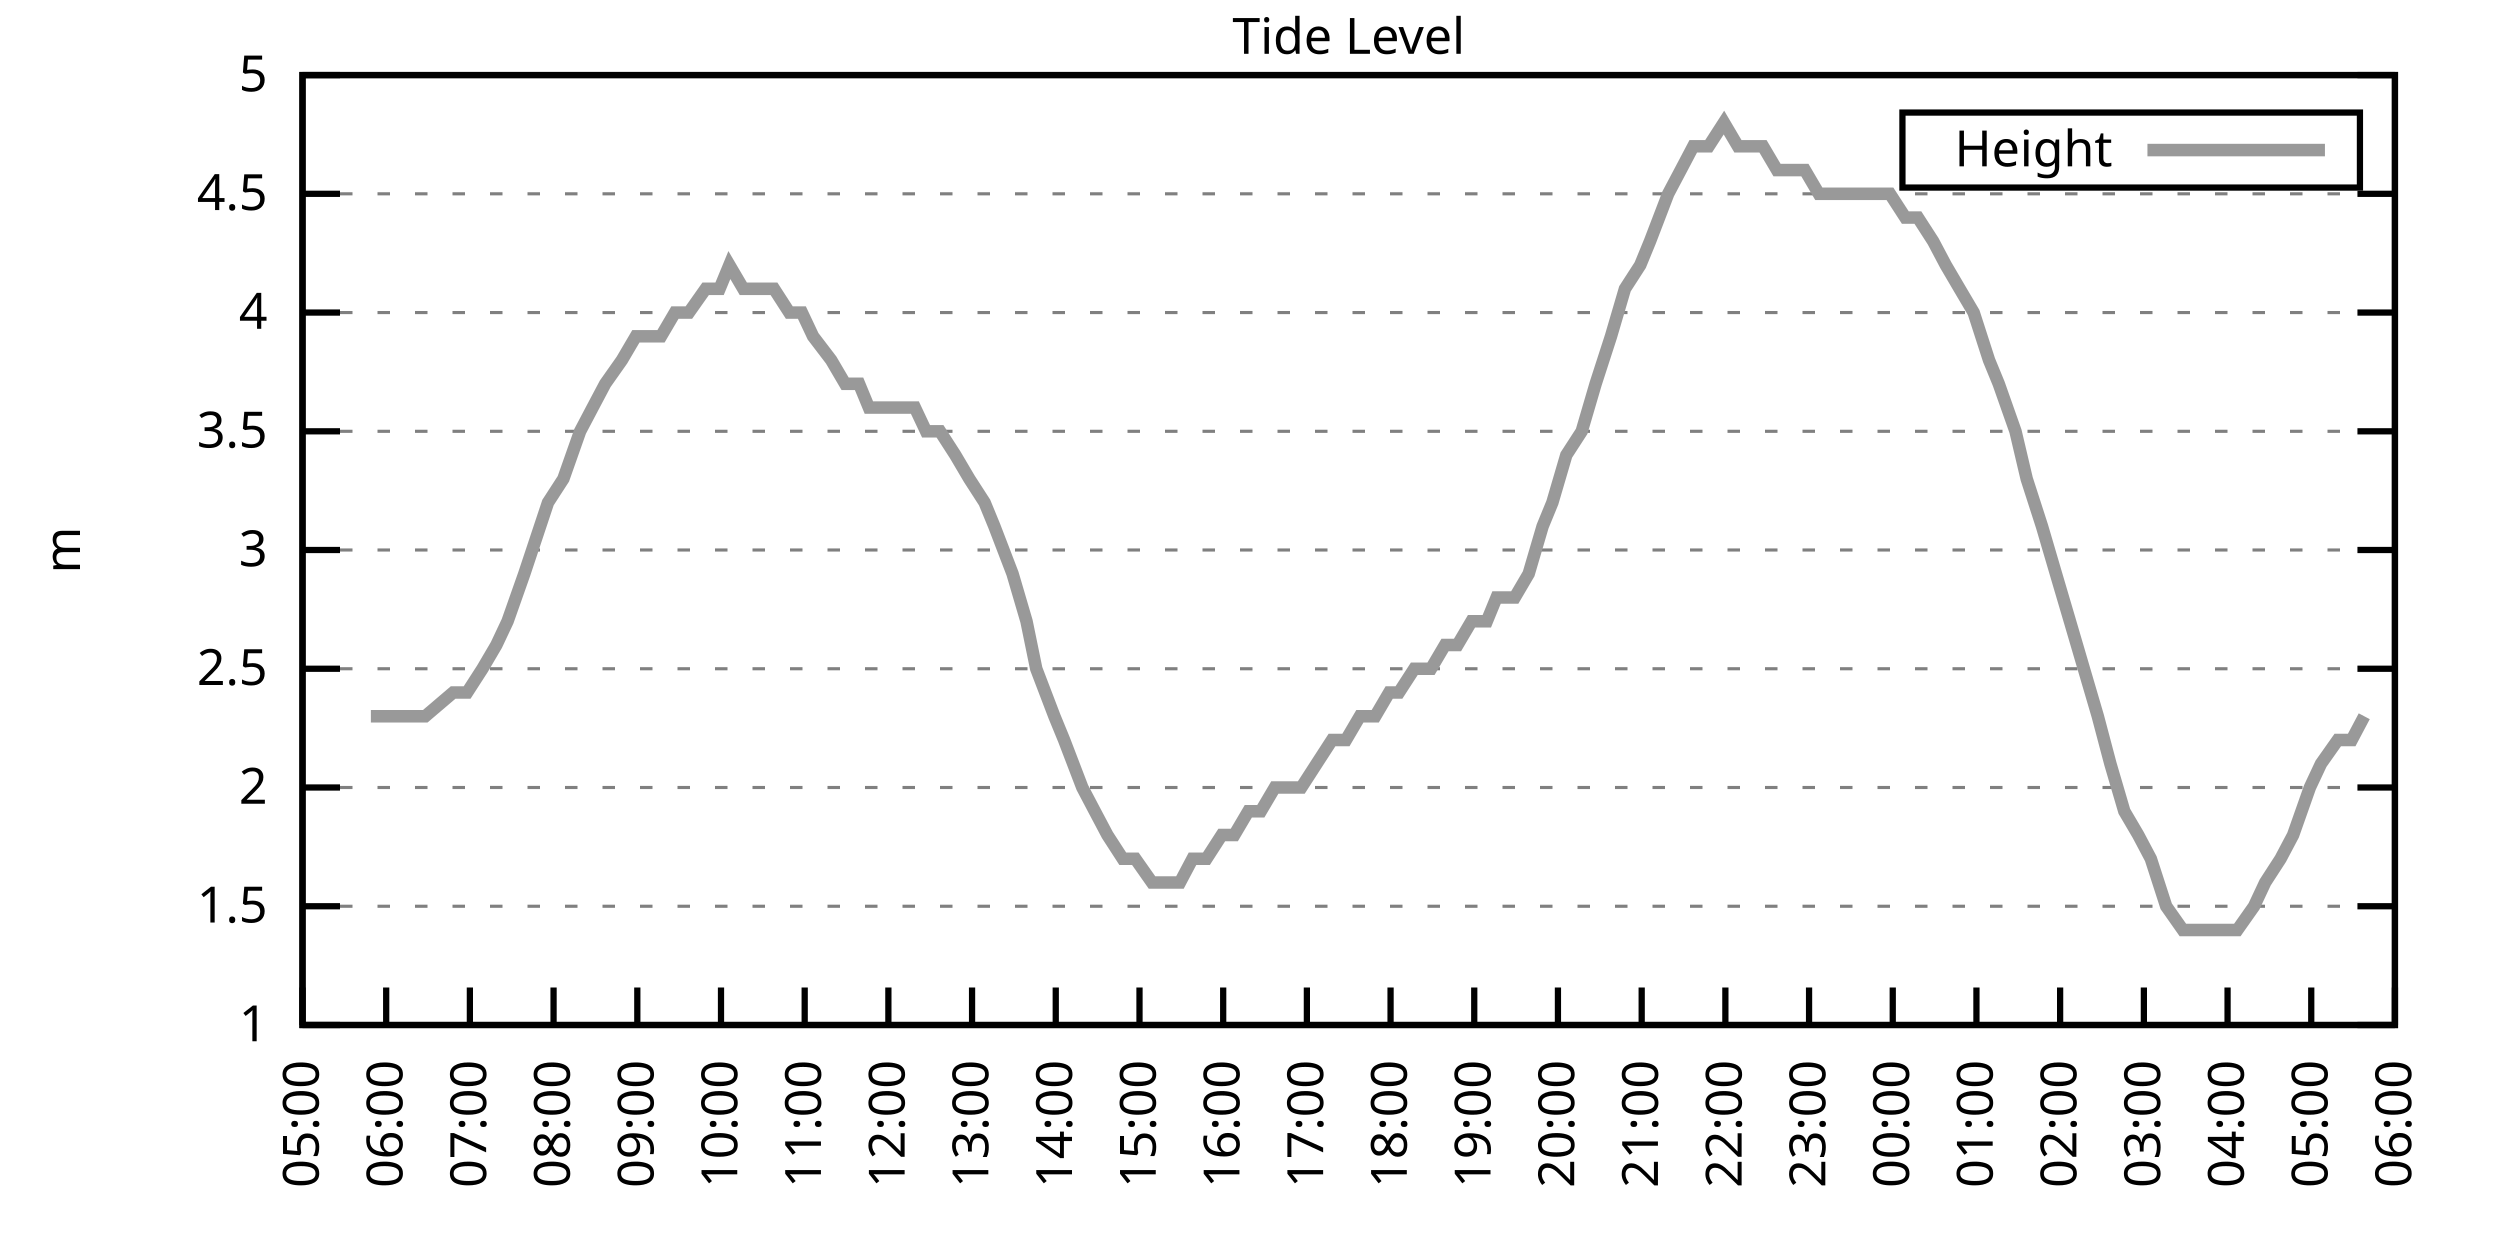
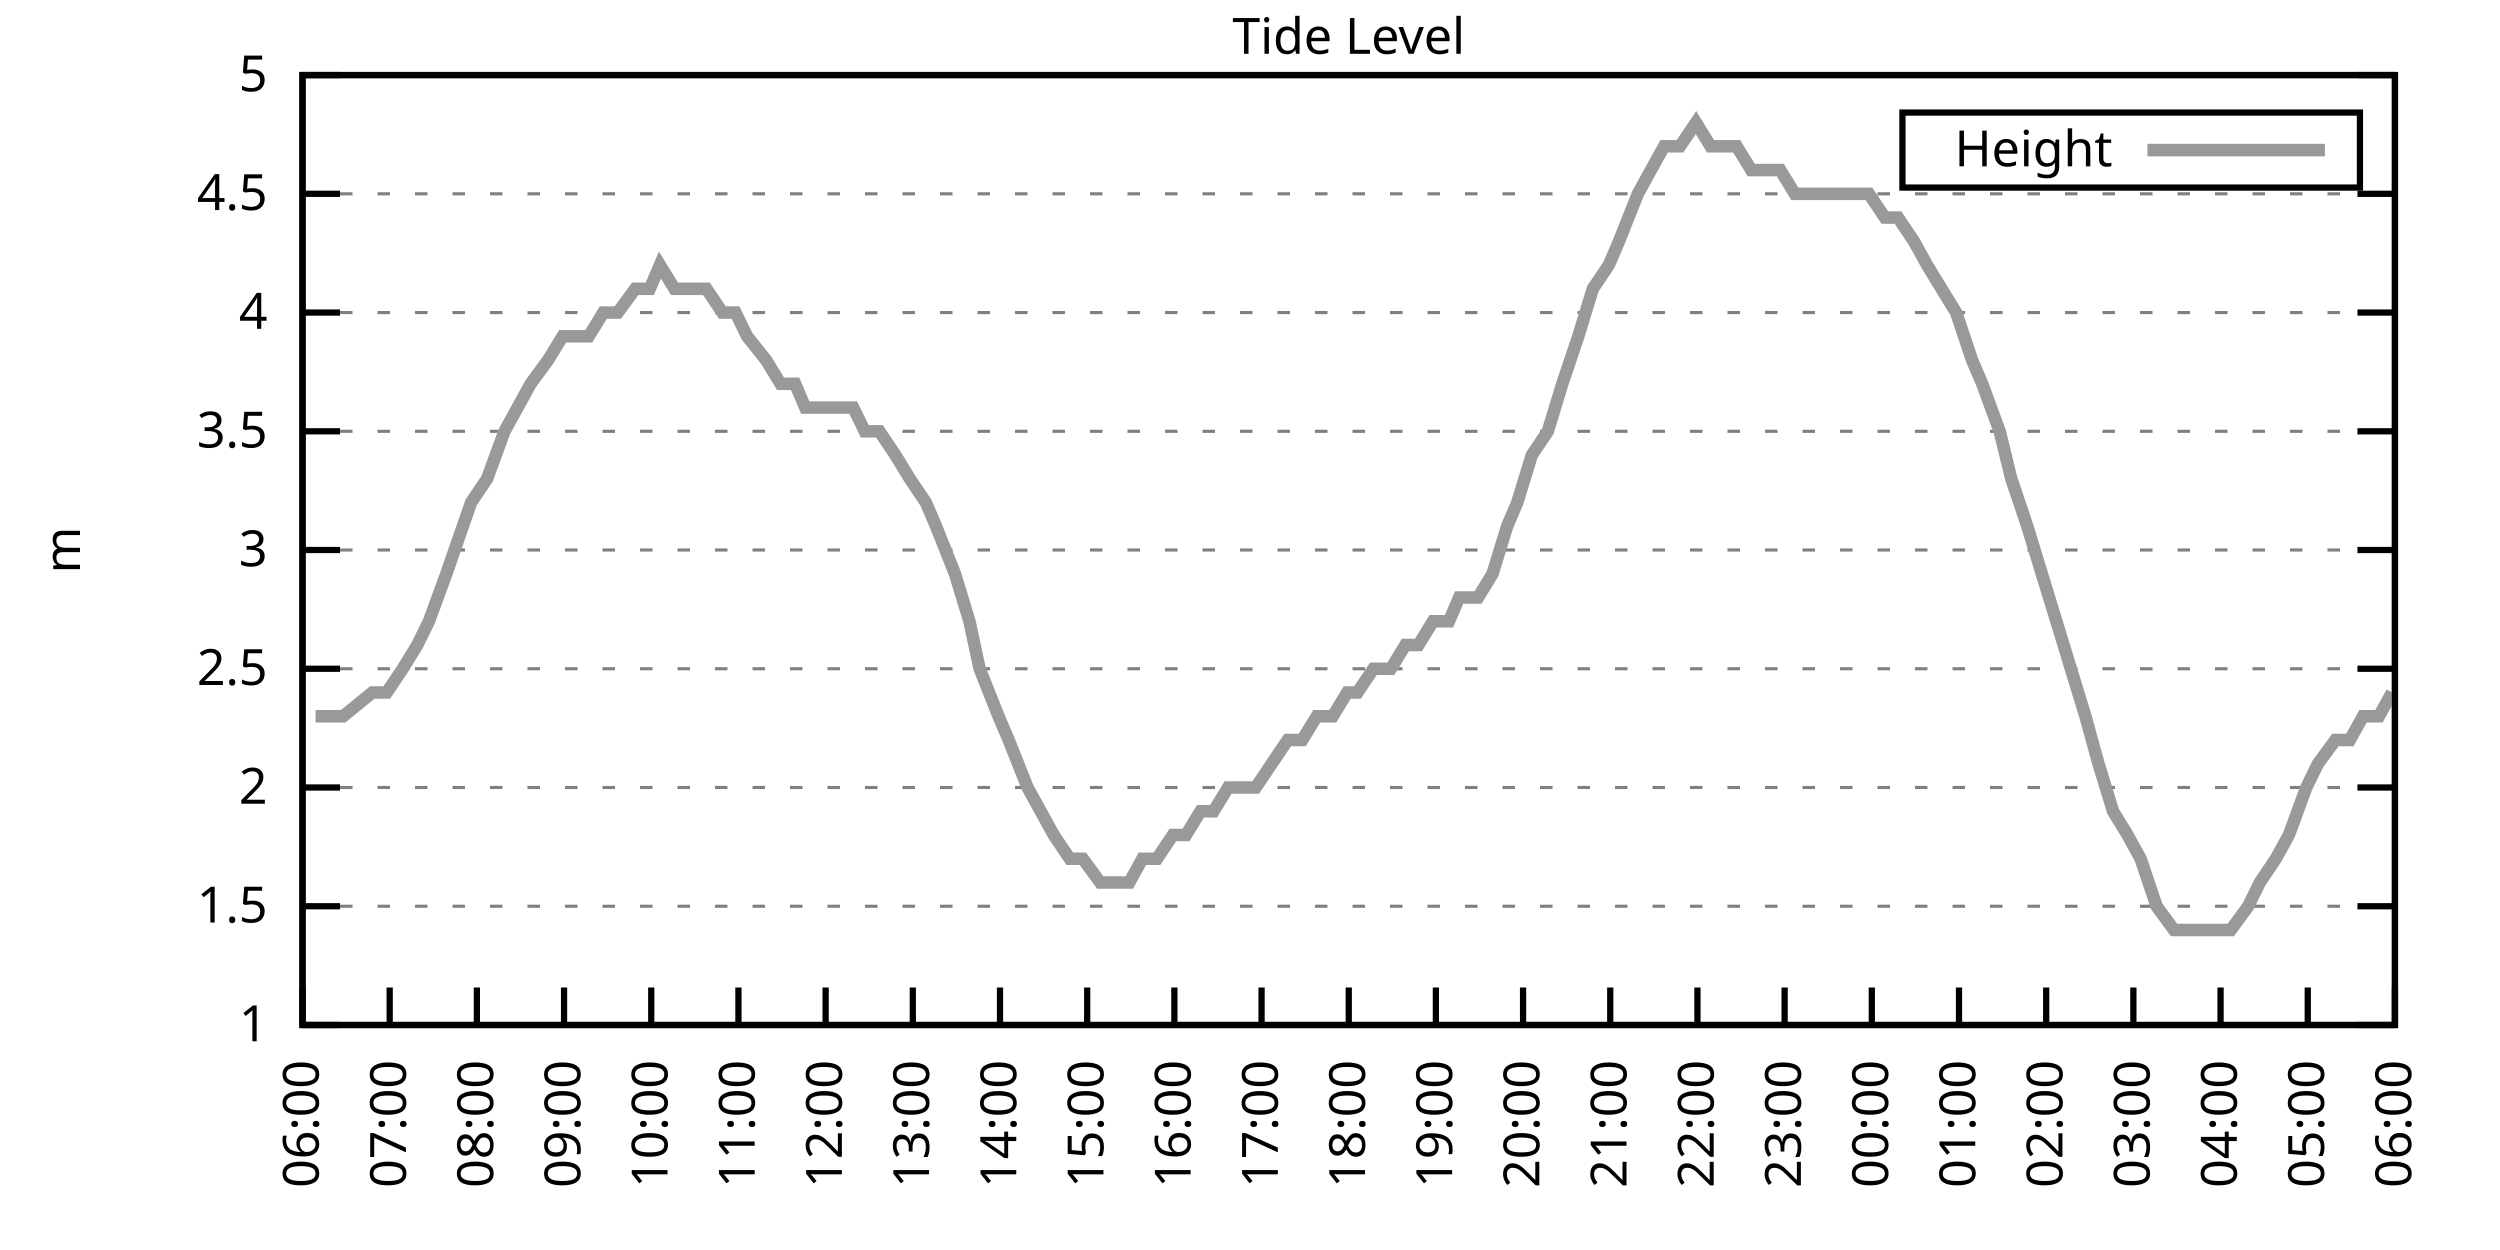
<svg xmlns="http://www.w3.org/2000/svg" xmlns:xlink="http://www.w3.org/1999/xlink" width="400" height="200" viewBox="0 0 400 200">
  <g id="gnuplot_canvas">
    <rect x="0" y="0" width="400" height="200" fill="none" />
    <defs>
      <circle id="gpDot" r="0.5" stroke-width="0.5" stroke="currentColor" />
      <path id="gpPt0" stroke-width="0.333" stroke="currentColor" d="M-1,0 h2 M0,-1 v2" />
      <path id="gpPt1" stroke-width="0.333" stroke="currentColor" d="M-1,-1 L1,1 M1,-1 L-1,1" />
      <path id="gpPt2" stroke-width="0.333" stroke="currentColor" d="M-1,0 L1,0 M0,-1 L0,1 M-1,-1 L1,1 M-1,1 L1,-1" />
      <rect id="gpPt3" stroke-width="0.333" stroke="currentColor" x="-1" y="-1" width="2" height="2" />
      <rect id="gpPt4" stroke-width="0.333" stroke="currentColor" fill="currentColor" x="-1" y="-1" width="2" height="2" />
      <circle id="gpPt5" stroke-width="0.333" stroke="currentColor" cx="0" cy="0" r="1" />
      <use xlink:href="#gpPt5" id="gpPt6" fill="currentColor" stroke="none" />
      <path id="gpPt7" stroke-width="0.333" stroke="currentColor" d="M0,-1.33 L-1.33,0.67 L1.33,0.67 z" />
      <use xlink:href="#gpPt7" id="gpPt8" fill="currentColor" stroke="none" />
      <use xlink:href="#gpPt7" id="gpPt9" stroke="currentColor" transform="rotate(180)" />
      <use xlink:href="#gpPt9" id="gpPt10" fill="currentColor" stroke="none" />
      <use xlink:href="#gpPt3" id="gpPt11" stroke="currentColor" transform="rotate(45)" />
      <use xlink:href="#gpPt11" id="gpPt12" fill="currentColor" stroke="none" />
      <path id="gpPt13" stroke-width="0.333" stroke="currentColor" d="M0,1.330 L1.265,0.411 L0.782,-1.067 L-0.782,-1.076 L-1.265,0.411 z" />
      <use xlink:href="#gpPt13" id="gpPt14" fill="currentColor" stroke="none" />
      <filter id="textbox" filterUnits="objectBoundingBox" x="0" y="0" height="1" width="1">
        <feFlood flood-color="white" flood-opacity="1" result="bgnd" />
        <feComposite in="SourceGraphic" in2="bgnd" operator="atop" />
      </filter>
      <filter id="greybox" filterUnits="objectBoundingBox" x="0" y="0" height="1" width="1">
        <feFlood flood-color="lightgrey" flood-opacity="1" result="grey" />
        <feComposite in="SourceGraphic" in2="grey" operator="atop" />
      </filter>
    </defs>
    <g fill="none" color="white" stroke="currentColor" stroke-width="1.00" stroke-linecap="butt" stroke-linejoin="miter">
</g>
    <g fill="none" color="black" stroke="currentColor" stroke-width="1.00" stroke-linecap="butt" stroke-linejoin="miter">
      <g stroke="none" shape-rendering="crispEdges">
        <polygon fill="rgb(255, 255, 255)" points="48.40,164.00 383.18,164.00 383.18,12.02 48.40,12.02 " />
      </g>
    </g>
    <g fill="none" color="black" stroke="currentColor" stroke-width="1.00" stroke-linecap="butt" stroke-linejoin="miter">
</g>
    <g fill="none" color="black" stroke="black" stroke-width="0.50" stroke-linecap="butt" stroke-linejoin="miter">
</g>
    <g fill="none" color="gray" stroke="currentColor" stroke-width="0.50" stroke-linecap="butt" stroke-linejoin="miter">
      <path stroke="gray" stroke-dasharray="2,4" class="gridline" d="M48.40,164.00 L383.19,164.00  " />
    </g>
    <g fill="none" color="gray" stroke="gray" stroke-width="1.00" stroke-linecap="butt" stroke-linejoin="miter">
</g>
    <g fill="none" color="black" stroke="currentColor" stroke-width="1.00" stroke-linecap="butt" stroke-linejoin="miter">
      <path stroke="black" d="M48.40,164.00 L54.40,164.00 M383.19,164.00 L377.19,164.00  " />
      <g transform="translate(42.80,166.60)" stroke="none" fill="black" font-family="Sans" font-size="8.00" text-anchor="end">
        <text>
          <tspan font-family="Sans"> 1</tspan>
        </text>
      </g>
    </g>
    <g fill="none" color="black" stroke="currentColor" stroke-width="1.00" stroke-linecap="butt" stroke-linejoin="miter">
</g>
    <g fill="none" color="black" stroke="black" stroke-width="0.50" stroke-linecap="butt" stroke-linejoin="miter">
</g>
    <g fill="none" color="gray" stroke="currentColor" stroke-width="0.50" stroke-linecap="butt" stroke-linejoin="miter">
      <path stroke="gray" stroke-dasharray="2,4" class="gridline" d="M48.40,145.00 L383.19,145.00  " />
    </g>
    <g fill="none" color="gray" stroke="gray" stroke-width="1.00" stroke-linecap="butt" stroke-linejoin="miter">
</g>
    <g fill="none" color="black" stroke="currentColor" stroke-width="1.00" stroke-linecap="butt" stroke-linejoin="miter">
      <path stroke="black" d="M48.40,145.00 L54.40,145.00 M383.19,145.00 L377.19,145.00  " />
      <g transform="translate(42.80,147.60)" stroke="none" fill="black" font-family="Sans" font-size="8.00" text-anchor="end">
        <text>
          <tspan font-family="Sans"> 1.5</tspan>
        </text>
      </g>
    </g>
    <g fill="none" color="black" stroke="currentColor" stroke-width="1.00" stroke-linecap="butt" stroke-linejoin="miter">
</g>
    <g fill="none" color="black" stroke="black" stroke-width="0.50" stroke-linecap="butt" stroke-linejoin="miter">
</g>
    <g fill="none" color="gray" stroke="currentColor" stroke-width="0.50" stroke-linecap="butt" stroke-linejoin="miter">
      <path stroke="gray" stroke-dasharray="2,4" class="gridline" d="M48.40,126.00 L383.19,126.00  " />
    </g>
    <g fill="none" color="gray" stroke="gray" stroke-width="1.00" stroke-linecap="butt" stroke-linejoin="miter">
</g>
    <g fill="none" color="black" stroke="currentColor" stroke-width="1.00" stroke-linecap="butt" stroke-linejoin="miter">
      <path stroke="black" d="M48.40,126.00 L54.40,126.00 M383.19,126.00 L377.19,126.00  " />
      <g transform="translate(42.80,128.60)" stroke="none" fill="black" font-family="Sans" font-size="8.00" text-anchor="end">
        <text>
          <tspan font-family="Sans"> 2</tspan>
        </text>
      </g>
    </g>
    <g fill="none" color="black" stroke="currentColor" stroke-width="1.00" stroke-linecap="butt" stroke-linejoin="miter">
</g>
    <g fill="none" color="black" stroke="black" stroke-width="0.50" stroke-linecap="butt" stroke-linejoin="miter">
</g>
    <g fill="none" color="gray" stroke="currentColor" stroke-width="0.50" stroke-linecap="butt" stroke-linejoin="miter">
      <path stroke="gray" stroke-dasharray="2,4" class="gridline" d="M48.40,107.00 L383.19,107.00  " />
    </g>
    <g fill="none" color="gray" stroke="gray" stroke-width="1.00" stroke-linecap="butt" stroke-linejoin="miter">
</g>
    <g fill="none" color="black" stroke="currentColor" stroke-width="1.00" stroke-linecap="butt" stroke-linejoin="miter">
      <path stroke="black" d="M48.40,107.00 L54.40,107.00 M383.19,107.00 L377.19,107.00  " />
      <g transform="translate(42.80,109.60)" stroke="none" fill="black" font-family="Sans" font-size="8.00" text-anchor="end">
        <text>
          <tspan font-family="Sans"> 2.5</tspan>
        </text>
      </g>
    </g>
    <g fill="none" color="black" stroke="currentColor" stroke-width="1.00" stroke-linecap="butt" stroke-linejoin="miter">
</g>
    <g fill="none" color="black" stroke="black" stroke-width="0.50" stroke-linecap="butt" stroke-linejoin="miter">
</g>
    <g fill="none" color="gray" stroke="currentColor" stroke-width="0.50" stroke-linecap="butt" stroke-linejoin="miter">
      <path stroke="gray" stroke-dasharray="2,4" class="gridline" d="M48.40,88.00 L383.19,88.00  " />
    </g>
    <g fill="none" color="gray" stroke="gray" stroke-width="1.00" stroke-linecap="butt" stroke-linejoin="miter">
</g>
    <g fill="none" color="black" stroke="currentColor" stroke-width="1.00" stroke-linecap="butt" stroke-linejoin="miter">
      <path stroke="black" d="M48.40,88.00 L54.40,88.00 M383.19,88.00 L377.19,88.00  " />
      <g transform="translate(42.80,90.60)" stroke="none" fill="black" font-family="Sans" font-size="8.00" text-anchor="end">
        <text>
          <tspan font-family="Sans"> 3</tspan>
        </text>
      </g>
    </g>
    <g fill="none" color="black" stroke="currentColor" stroke-width="1.00" stroke-linecap="butt" stroke-linejoin="miter">
</g>
    <g fill="none" color="black" stroke="black" stroke-width="0.50" stroke-linecap="butt" stroke-linejoin="miter">
</g>
    <g fill="none" color="gray" stroke="currentColor" stroke-width="0.50" stroke-linecap="butt" stroke-linejoin="miter">
      <path stroke="gray" stroke-dasharray="2,4" class="gridline" d="M48.40,69.01 L383.19,69.01  " />
    </g>
    <g fill="none" color="gray" stroke="gray" stroke-width="1.00" stroke-linecap="butt" stroke-linejoin="miter">
</g>
    <g fill="none" color="black" stroke="currentColor" stroke-width="1.00" stroke-linecap="butt" stroke-linejoin="miter">
      <path stroke="black" d="M48.40,69.01 L54.40,69.01 M383.19,69.01 L377.19,69.01  " />
      <g transform="translate(42.80,71.61)" stroke="none" fill="black" font-family="Sans" font-size="8.00" text-anchor="end">
        <text>
          <tspan font-family="Sans"> 3.5</tspan>
        </text>
      </g>
    </g>
    <g fill="none" color="black" stroke="currentColor" stroke-width="1.00" stroke-linecap="butt" stroke-linejoin="miter">
</g>
    <g fill="none" color="black" stroke="black" stroke-width="0.50" stroke-linecap="butt" stroke-linejoin="miter">
</g>
    <g fill="none" color="gray" stroke="currentColor" stroke-width="0.50" stroke-linecap="butt" stroke-linejoin="miter">
      <path stroke="gray" stroke-dasharray="2,4" class="gridline" d="M48.40,50.01 L383.19,50.01  " />
    </g>
    <g fill="none" color="gray" stroke="gray" stroke-width="1.00" stroke-linecap="butt" stroke-linejoin="miter">
</g>
    <g fill="none" color="black" stroke="currentColor" stroke-width="1.00" stroke-linecap="butt" stroke-linejoin="miter">
      <path stroke="black" d="M48.40,50.01 L54.40,50.01 M383.19,50.01 L377.19,50.01  " />
      <g transform="translate(42.80,52.61)" stroke="none" fill="black" font-family="Sans" font-size="8.00" text-anchor="end">
        <text>
          <tspan font-family="Sans"> 4</tspan>
        </text>
      </g>
    </g>
    <g fill="none" color="black" stroke="currentColor" stroke-width="1.00" stroke-linecap="butt" stroke-linejoin="miter">
</g>
    <g fill="none" color="black" stroke="black" stroke-width="0.50" stroke-linecap="butt" stroke-linejoin="miter">
</g>
    <g fill="none" color="gray" stroke="currentColor" stroke-width="0.50" stroke-linecap="butt" stroke-linejoin="miter">
      <path stroke="gray" stroke-dasharray="2,4" class="gridline" d="M48.40,31.01 L383.19,31.01  " />
    </g>
    <g fill="none" color="gray" stroke="gray" stroke-width="1.00" stroke-linecap="butt" stroke-linejoin="miter">
</g>
    <g fill="none" color="black" stroke="currentColor" stroke-width="1.00" stroke-linecap="butt" stroke-linejoin="miter">
      <path stroke="black" d="M48.40,31.01 L54.40,31.01 M383.19,31.01 L377.19,31.01  " />
      <g transform="translate(42.80,33.61)" stroke="none" fill="black" font-family="Sans" font-size="8.00" text-anchor="end">
        <text>
          <tspan font-family="Sans"> 4.5</tspan>
        </text>
      </g>
    </g>
    <g fill="none" color="black" stroke="currentColor" stroke-width="1.00" stroke-linecap="butt" stroke-linejoin="miter">
</g>
    <g fill="none" color="black" stroke="black" stroke-width="0.50" stroke-linecap="butt" stroke-linejoin="miter">
</g>
    <g fill="none" color="gray" stroke="currentColor" stroke-width="0.50" stroke-linecap="butt" stroke-linejoin="miter">
      <path stroke="gray" stroke-dasharray="2,4" class="gridline" d="M48.40,12.01 L383.19,12.01  " />
    </g>
    <g fill="none" color="gray" stroke="gray" stroke-width="1.00" stroke-linecap="butt" stroke-linejoin="miter">
</g>
    <g fill="none" color="black" stroke="currentColor" stroke-width="1.00" stroke-linecap="butt" stroke-linejoin="miter">
      <path stroke="black" d="M48.40,12.01 L54.40,12.01 M383.19,12.01 L377.19,12.01  " />
      <g transform="translate(42.80,14.61)" stroke="none" fill="black" font-family="Sans" font-size="8.00" text-anchor="end">
        <text>
          <tspan font-family="Sans"> 5</tspan>
        </text>
      </g>
    </g>
    <g fill="none" color="black" stroke="currentColor" stroke-width="1.00" stroke-linecap="butt" stroke-linejoin="miter">
      <path stroke="black" d="M48.40,164.00 L48.40,158.00  " />
      <g transform="translate(51.00,169.60) rotate(270.00)" stroke="none" fill="black" font-family="Sans" font-size="8.00" text-anchor="end">
        <text>
-           <tspan font-family="Sans">05:00</tspan>
-         </text>
-       </g>
-     </g>
-     <g fill="none" color="black" stroke="currentColor" stroke-width="1.00" stroke-linecap="butt" stroke-linejoin="miter">
-       <path stroke="black" d="M61.79,164.00 L61.79,158.00  " />
-       <g transform="translate(64.39,169.60) rotate(270.00)" stroke="none" fill="black" font-family="Sans" font-size="8.00" text-anchor="end">
-         <text>
          <tspan font-family="Sans">06:00</tspan>
        </text>
      </g>
    </g>
    <g fill="none" color="black" stroke="currentColor" stroke-width="1.00" stroke-linecap="butt" stroke-linejoin="miter">
-       <path stroke="black" d="M75.18,164.00 L75.18,158.00  " />
-       <g transform="translate(77.78,169.60) rotate(270.00)" stroke="none" fill="black" font-family="Sans" font-size="8.00" text-anchor="end">
+       <path stroke="black" d="M62.35,164.00 L62.35,158.00  " />
+       <g transform="translate(64.95,169.60) rotate(270.00)" stroke="none" fill="black" font-family="Sans" font-size="8.00" text-anchor="end">
        <text>
          <tspan font-family="Sans">07:00</tspan>
        </text>
      </g>
    </g>
    <g fill="none" color="black" stroke="currentColor" stroke-width="1.00" stroke-linecap="butt" stroke-linejoin="miter">
-       <path stroke="black" d="M88.57,164.00 L88.57,158.00  " />
-       <g transform="translate(91.17,169.60) rotate(270.00)" stroke="none" fill="black" font-family="Sans" font-size="8.00" text-anchor="end">
+       <path stroke="black" d="M76.30,164.00 L76.30,158.00  " />
+       <g transform="translate(78.90,169.60) rotate(270.00)" stroke="none" fill="black" font-family="Sans" font-size="8.00" text-anchor="end">
        <text>
          <tspan font-family="Sans">08:00</tspan>
        </text>
      </g>
    </g>
    <g fill="none" color="black" stroke="currentColor" stroke-width="1.00" stroke-linecap="butt" stroke-linejoin="miter">
-       <path stroke="black" d="M101.97,164.00 L101.97,158.00  " />
-       <g transform="translate(104.57,169.60) rotate(270.00)" stroke="none" fill="black" font-family="Sans" font-size="8.00" text-anchor="end">
+       <path stroke="black" d="M90.25,164.00 L90.25,158.00  " />
+       <g transform="translate(92.85,169.60) rotate(270.00)" stroke="none" fill="black" font-family="Sans" font-size="8.00" text-anchor="end">
        <text>
          <tspan font-family="Sans">09:00</tspan>
        </text>
      </g>
    </g>
    <g fill="none" color="black" stroke="currentColor" stroke-width="1.00" stroke-linecap="butt" stroke-linejoin="miter">
-       <path stroke="black" d="M115.36,164.00 L115.36,158.00  " />
-       <g transform="translate(117.96,169.60) rotate(270.00)" stroke="none" fill="black" font-family="Sans" font-size="8.00" text-anchor="end">
+       <path stroke="black" d="M104.20,164.00 L104.20,158.00  " />
+       <g transform="translate(106.80,169.60) rotate(270.00)" stroke="none" fill="black" font-family="Sans" font-size="8.00" text-anchor="end">
        <text>
          <tspan font-family="Sans">10:00</tspan>
        </text>
      </g>
    </g>
    <g fill="none" color="black" stroke="currentColor" stroke-width="1.00" stroke-linecap="butt" stroke-linejoin="miter">
-       <path stroke="black" d="M128.75,164.00 L128.75,158.00  " />
-       <g transform="translate(131.35,169.60) rotate(270.00)" stroke="none" fill="black" font-family="Sans" font-size="8.00" text-anchor="end">
+       <path stroke="black" d="M118.15,164.00 L118.15,158.00  " />
+       <g transform="translate(120.75,169.60) rotate(270.00)" stroke="none" fill="black" font-family="Sans" font-size="8.00" text-anchor="end">
        <text>
          <tspan font-family="Sans">11:00</tspan>
        </text>
      </g>
    </g>
    <g fill="none" color="black" stroke="currentColor" stroke-width="1.00" stroke-linecap="butt" stroke-linejoin="miter">
-       <path stroke="black" d="M142.14,164.00 L142.14,158.00  " />
-       <g transform="translate(144.74,169.60) rotate(270.00)" stroke="none" fill="black" font-family="Sans" font-size="8.00" text-anchor="end">
+       <path stroke="black" d="M132.10,164.00 L132.10,158.00  " />
+       <g transform="translate(134.70,169.60) rotate(270.00)" stroke="none" fill="black" font-family="Sans" font-size="8.00" text-anchor="end">
        <text>
          <tspan font-family="Sans">12:00</tspan>
        </text>
      </g>
    </g>
    <g fill="none" color="black" stroke="currentColor" stroke-width="1.00" stroke-linecap="butt" stroke-linejoin="miter">
-       <path stroke="black" d="M155.53,164.00 L155.53,158.00  " />
-       <g transform="translate(158.13,169.60) rotate(270.00)" stroke="none" fill="black" font-family="Sans" font-size="8.00" text-anchor="end">
+       <path stroke="black" d="M146.05,164.00 L146.05,158.00  " />
+       <g transform="translate(148.65,169.60) rotate(270.00)" stroke="none" fill="black" font-family="Sans" font-size="8.00" text-anchor="end">
        <text>
          <tspan font-family="Sans">13:00</tspan>
        </text>
      </g>
    </g>
    <g fill="none" color="black" stroke="currentColor" stroke-width="1.00" stroke-linecap="butt" stroke-linejoin="miter">
-       <path stroke="black" d="M168.92,164.00 L168.92,158.00  " />
-       <g transform="translate(171.52,169.60) rotate(270.00)" stroke="none" fill="black" font-family="Sans" font-size="8.00" text-anchor="end">
+       <path stroke="black" d="M160.00,164.00 L160.00,158.00  " />
+       <g transform="translate(162.60,169.60) rotate(270.00)" stroke="none" fill="black" font-family="Sans" font-size="8.00" text-anchor="end">
        <text>
          <tspan font-family="Sans">14:00</tspan>
        </text>
      </g>
    </g>
    <g fill="none" color="black" stroke="currentColor" stroke-width="1.00" stroke-linecap="butt" stroke-linejoin="miter">
-       <path stroke="black" d="M182.32,164.00 L182.32,158.00  " />
-       <g transform="translate(184.92,169.60) rotate(270.00)" stroke="none" fill="black" font-family="Sans" font-size="8.00" text-anchor="end">
+       <path stroke="black" d="M173.95,164.00 L173.95,158.00  " />
+       <g transform="translate(176.55,169.60) rotate(270.00)" stroke="none" fill="black" font-family="Sans" font-size="8.00" text-anchor="end">
        <text>
          <tspan font-family="Sans">15:00</tspan>
        </text>
      </g>
    </g>
    <g fill="none" color="black" stroke="currentColor" stroke-width="1.00" stroke-linecap="butt" stroke-linejoin="miter">
-       <path stroke="black" d="M195.71,164.00 L195.71,158.00  " />
-       <g transform="translate(198.31,169.60) rotate(270.00)" stroke="none" fill="black" font-family="Sans" font-size="8.00" text-anchor="end">
+       <path stroke="black" d="M187.90,164.00 L187.90,158.00  " />
+       <g transform="translate(190.50,169.60) rotate(270.00)" stroke="none" fill="black" font-family="Sans" font-size="8.00" text-anchor="end">
        <text>
          <tspan font-family="Sans">16:00</tspan>
        </text>
      </g>
    </g>
    <g fill="none" color="black" stroke="currentColor" stroke-width="1.00" stroke-linecap="butt" stroke-linejoin="miter">
-       <path stroke="black" d="M209.10,164.00 L209.10,158.00  " />
-       <g transform="translate(211.70,169.60) rotate(270.00)" stroke="none" fill="black" font-family="Sans" font-size="8.00" text-anchor="end">
+       <path stroke="black" d="M201.85,164.00 L201.85,158.00  " />
+       <g transform="translate(204.45,169.60) rotate(270.00)" stroke="none" fill="black" font-family="Sans" font-size="8.00" text-anchor="end">
        <text>
          <tspan font-family="Sans">17:00</tspan>
        </text>
      </g>
    </g>
    <g fill="none" color="black" stroke="currentColor" stroke-width="1.00" stroke-linecap="butt" stroke-linejoin="miter">
-       <path stroke="black" d="M222.49,164.00 L222.49,158.00  " />
-       <g transform="translate(225.09,169.60) rotate(270.00)" stroke="none" fill="black" font-family="Sans" font-size="8.00" text-anchor="end">
+       <path stroke="black" d="M215.80,164.00 L215.80,158.00  " />
+       <g transform="translate(218.40,169.60) rotate(270.00)" stroke="none" fill="black" font-family="Sans" font-size="8.00" text-anchor="end">
        <text>
          <tspan font-family="Sans">18:00</tspan>
        </text>
      </g>
    </g>
    <g fill="none" color="black" stroke="currentColor" stroke-width="1.00" stroke-linecap="butt" stroke-linejoin="miter">
-       <path stroke="black" d="M235.88,164.00 L235.88,158.00  " />
-       <g transform="translate(238.48,169.60) rotate(270.00)" stroke="none" fill="black" font-family="Sans" font-size="8.00" text-anchor="end">
+       <path stroke="black" d="M229.74,164.00 L229.74,158.00  " />
+       <g transform="translate(232.34,169.60) rotate(270.00)" stroke="none" fill="black" font-family="Sans" font-size="8.00" text-anchor="end">
        <text>
          <tspan font-family="Sans">19:00</tspan>
        </text>
      </g>
    </g>
    <g fill="none" color="black" stroke="currentColor" stroke-width="1.00" stroke-linecap="butt" stroke-linejoin="miter">
-       <path stroke="black" d="M249.27,164.00 L249.27,158.00  " />
-       <g transform="translate(251.87,169.60) rotate(270.00)" stroke="none" fill="black" font-family="Sans" font-size="8.00" text-anchor="end">
+       <path stroke="black" d="M243.69,164.00 L243.69,158.00  " />
+       <g transform="translate(246.29,169.60) rotate(270.00)" stroke="none" fill="black" font-family="Sans" font-size="8.00" text-anchor="end">
        <text>
          <tspan font-family="Sans">20:00</tspan>
        </text>
      </g>
    </g>
    <g fill="none" color="black" stroke="currentColor" stroke-width="1.00" stroke-linecap="butt" stroke-linejoin="miter">
-       <path stroke="black" d="M262.67,164.00 L262.67,158.00  " />
-       <g transform="translate(265.27,169.60) rotate(270.00)" stroke="none" fill="black" font-family="Sans" font-size="8.00" text-anchor="end">
+       <path stroke="black" d="M257.64,164.00 L257.64,158.00  " />
+       <g transform="translate(260.24,169.60) rotate(270.00)" stroke="none" fill="black" font-family="Sans" font-size="8.00" text-anchor="end">
        <text>
          <tspan font-family="Sans">21:00</tspan>
        </text>
      </g>
    </g>
    <g fill="none" color="black" stroke="currentColor" stroke-width="1.00" stroke-linecap="butt" stroke-linejoin="miter">
-       <path stroke="black" d="M276.06,164.00 L276.06,158.00  " />
-       <g transform="translate(278.66,169.60) rotate(270.00)" stroke="none" fill="black" font-family="Sans" font-size="8.00" text-anchor="end">
+       <path stroke="black" d="M271.59,164.00 L271.59,158.00  " />
+       <g transform="translate(274.19,169.60) rotate(270.00)" stroke="none" fill="black" font-family="Sans" font-size="8.00" text-anchor="end">
        <text>
          <tspan font-family="Sans">22:00</tspan>
        </text>
      </g>
    </g>
    <g fill="none" color="black" stroke="currentColor" stroke-width="1.00" stroke-linecap="butt" stroke-linejoin="miter">
-       <path stroke="black" d="M289.45,164.00 L289.45,158.00  " />
-       <g transform="translate(292.05,169.60) rotate(270.00)" stroke="none" fill="black" font-family="Sans" font-size="8.00" text-anchor="end">
+       <path stroke="black" d="M285.54,164.00 L285.54,158.00  " />
+       <g transform="translate(288.14,169.60) rotate(270.00)" stroke="none" fill="black" font-family="Sans" font-size="8.00" text-anchor="end">
        <text>
          <tspan font-family="Sans">23:00</tspan>
        </text>
      </g>
    </g>
    <g fill="none" color="black" stroke="currentColor" stroke-width="1.00" stroke-linecap="butt" stroke-linejoin="miter">
-       <path stroke="black" d="M302.84,164.00 L302.84,158.00  " />
-       <g transform="translate(305.44,169.60) rotate(270.00)" stroke="none" fill="black" font-family="Sans" font-size="8.00" text-anchor="end">
+       <path stroke="black" d="M299.49,164.00 L299.49,158.00  " />
+       <g transform="translate(302.09,169.60) rotate(270.00)" stroke="none" fill="black" font-family="Sans" font-size="8.00" text-anchor="end">
        <text>
          <tspan font-family="Sans">00:00</tspan>
        </text>
      </g>
    </g>
    <g fill="none" color="black" stroke="currentColor" stroke-width="1.00" stroke-linecap="butt" stroke-linejoin="miter">
-       <path stroke="black" d="M316.23,164.00 L316.23,158.00  " />
-       <g transform="translate(318.83,169.60) rotate(270.00)" stroke="none" fill="black" font-family="Sans" font-size="8.00" text-anchor="end">
+       <path stroke="black" d="M313.44,164.00 L313.44,158.00  " />
+       <g transform="translate(316.04,169.60) rotate(270.00)" stroke="none" fill="black" font-family="Sans" font-size="8.00" text-anchor="end">
        <text>
          <tspan font-family="Sans">01:00</tspan>
        </text>
      </g>
    </g>
    <g fill="none" color="black" stroke="currentColor" stroke-width="1.00" stroke-linecap="butt" stroke-linejoin="miter">
-       <path stroke="black" d="M329.62,164.00 L329.62,158.00  " />
-       <g transform="translate(332.22,169.60) rotate(270.00)" stroke="none" fill="black" font-family="Sans" font-size="8.00" text-anchor="end">
+       <path stroke="black" d="M327.39,164.00 L327.39,158.00  " />
+       <g transform="translate(329.99,169.60) rotate(270.00)" stroke="none" fill="black" font-family="Sans" font-size="8.00" text-anchor="end">
        <text>
          <tspan font-family="Sans">02:00</tspan>
        </text>
      </g>
    </g>
    <g fill="none" color="black" stroke="currentColor" stroke-width="1.00" stroke-linecap="butt" stroke-linejoin="miter">
-       <path stroke="black" d="M343.02,164.00 L343.02,158.00  " />
-       <g transform="translate(345.62,169.60) rotate(270.00)" stroke="none" fill="black" font-family="Sans" font-size="8.00" text-anchor="end">
+       <path stroke="black" d="M341.34,164.00 L341.34,158.00  " />
+       <g transform="translate(343.94,169.60) rotate(270.00)" stroke="none" fill="black" font-family="Sans" font-size="8.00" text-anchor="end">
        <text>
          <tspan font-family="Sans">03:00</tspan>
        </text>
      </g>
    </g>
    <g fill="none" color="black" stroke="currentColor" stroke-width="1.00" stroke-linecap="butt" stroke-linejoin="miter">
-       <path stroke="black" d="M356.41,164.00 L356.41,158.00  " />
-       <g transform="translate(359.01,169.60) rotate(270.00)" stroke="none" fill="black" font-family="Sans" font-size="8.00" text-anchor="end">
+       <path stroke="black" d="M355.29,164.00 L355.29,158.00  " />
+       <g transform="translate(357.89,169.60) rotate(270.00)" stroke="none" fill="black" font-family="Sans" font-size="8.00" text-anchor="end">
        <text>
          <tspan font-family="Sans">04:00</tspan>
        </text>
      </g>
    </g>
    <g fill="none" color="black" stroke="currentColor" stroke-width="1.00" stroke-linecap="butt" stroke-linejoin="miter">
-       <path stroke="black" d="M369.80,164.00 L369.80,158.00  " />
-       <g transform="translate(372.40,169.60) rotate(270.00)" stroke="none" fill="black" font-family="Sans" font-size="8.00" text-anchor="end">
+       <path stroke="black" d="M369.24,164.00 L369.24,158.00  " />
+       <g transform="translate(371.84,169.60) rotate(270.00)" stroke="none" fill="black" font-family="Sans" font-size="8.00" text-anchor="end">
        <text>
          <tspan font-family="Sans">05:00</tspan>
        </text>
      </g>
    </g>
    <g fill="none" color="black" stroke="currentColor" stroke-width="1.00" stroke-linecap="butt" stroke-linejoin="miter">
      <path stroke="black" d="M383.19,164.00 L383.19,158.00  " />
      <g transform="translate(385.79,169.60) rotate(270.00)" stroke="none" fill="black" font-family="Sans" font-size="8.00" text-anchor="end">
        <text>
          <tspan font-family="Sans">06:00</tspan>
        </text>
      </g>
    </g>
    <g fill="none" color="black" stroke="currentColor" stroke-width="1.00" stroke-linecap="butt" stroke-linejoin="miter">
</g>
    <g fill="none" color="black" stroke="currentColor" stroke-width="1.00" stroke-linecap="butt" stroke-linejoin="miter">
      <path stroke="black" d="M48.40,12.01 L48.40,164.00 L383.19,164.00 L383.19,12.01 L48.40,12.01 Z  " />
    </g>
    <g fill="none" color="black" stroke="currentColor" stroke-width="1.00" stroke-linecap="butt" stroke-linejoin="miter">
</g>
    <g fill="none" color="black" stroke="currentColor" stroke-width="1.00" stroke-linecap="butt" stroke-linejoin="miter">
      <path stroke="black" d="M304.39,30.01 L304.39,18.01 L377.59,18.01 L377.59,30.01 L304.39,30.01 Z  " />
    </g>
    <g id="Tide_level_plot_1">
      <g fill="none" color="white" stroke="black" stroke-width="2.00" stroke-linecap="butt" stroke-linejoin="miter">
</g>
      <g fill="none" color="black" stroke="currentColor" stroke-width="2.00" stroke-linecap="butt" stroke-linejoin="miter">
        <g transform="translate(337.99,26.61)" stroke="none" fill="black" font-family="Sans" font-size="8.00" text-anchor="end">
          <text>
            <tspan font-family="Sans">Height</tspan>
          </text>
        </g>
      </g>
      <g fill="none" color="black" stroke="currentColor" stroke-width="2.00" stroke-linecap="butt" stroke-linejoin="miter">
-         <path stroke="rgb(153, 153, 153)" d="M343.59,24.01 L371.99,24.01 M59.34,114.60 L61.57,114.60 L63.80,114.60 L66.03,114.60 L68.04,114.60 L72.50,110.80   L74.74,110.80 L77.19,107.00 L79.42,103.20 L81.21,99.40 L83.89,91.80 L87.68,80.41 L90.14,76.61 L92.82,69.01   L94.82,65.21 L96.83,61.41 L99.51,57.61 L101.74,53.81 L103.31,53.81 L105.76,53.81 L107.99,50.01 L110.22,50.01   L112.90,46.21 L115.13,46.21 L116.70,42.41 L118.93,46.21 L121.83,46.21 L123.84,46.21 L126.29,50.01 L128.30,50.01   L130.09,53.81 L132.99,57.61 L135.22,61.41 L137.45,61.41 L139.02,65.21 L141.47,65.21 L144.15,65.21 L146.38,65.21   L148.17,69.01 L150.40,69.01 L152.85,72.81 L155.09,76.61 L157.54,80.41 L159.10,84.21 L162.01,91.80 L164.24,99.40   L165.80,107.00 L168.70,114.60 L170.26,118.40 L173.17,126.00 L175.17,129.80 L177.18,133.60 L179.64,137.40 L181.65,137.40   L184.32,141.20 L186.56,141.20 L188.79,141.20 L190.80,137.40 L193.03,137.40 L195.48,133.60 L197.49,133.60 L199.73,129.80   L201.73,129.80 L203.97,126.00 L206.42,126.00 L208.21,126.00 L210.66,122.20 L213.12,118.40 L215.35,118.40 L217.58,114.60   L220.04,114.60 L222.27,110.80 L223.83,110.80 L226.29,107.00 L228.96,107.00 L231.20,103.20 L233.20,103.20 L235.44,99.40   L237.89,99.40 L239.45,95.60 L242.36,95.60 L244.59,91.80 L246.82,84.21 L248.38,80.41 L250.61,72.81 L253.07,69.01   L255.30,61.41 L257.76,53.81 L259.99,46.21 L262.44,42.41 L264.00,38.61 L266.91,31.01 L268.92,27.21 L270.92,23.41   L273.38,23.41 L275.83,19.61 L278.07,23.41 L279.63,23.41 L282.08,23.41 L284.32,27.21 L286.99,27.21 L288.78,27.21   L291.01,31.01 L293.47,31.01 L295.48,31.01 L297.48,31.01 L299.94,31.01 L302.39,31.01 L304.85,34.81 L306.86,34.81   L309.31,38.61 L311.32,42.41 L313.55,46.21 L315.79,50.01 L318.24,57.61 L319.80,61.41 L322.48,69.01 L324.27,76.61   L326.72,84.21 L328.95,91.80 L331.19,99.40 L333.42,107.00 L335.65,114.60 L337.66,122.20 L339.89,129.80 L342.12,133.60   L344.13,137.40 L346.59,145.00 L349.26,148.80 L351.72,148.80 L353.95,148.80 L355.96,148.80 L357.97,148.80 L360.65,145.00   L362.43,141.20 L364.89,137.40 L366.90,133.60 L369.58,126.00 L371.36,122.20 L374.04,118.40 L376.27,118.40 L378.28,114.60    " />
+         <path stroke="rgb(153, 153, 153)" d="M343.59,24.01 L371.99,24.01 M50.49,114.60 L52.82,114.60 L54.91,114.60 L59.56,110.80 L61.88,110.80 L64.44,107.00   L66.77,103.20 L68.63,99.40 L71.42,91.80 L75.37,80.41 L77.93,76.61 L80.72,69.01 L82.81,65.21 L84.90,61.41   L87.69,57.61 L90.02,53.81 L91.64,53.81 L94.20,53.81 L96.53,50.01 L98.85,50.01 L101.64,46.21 L103.97,46.21   L105.59,42.41 L107.92,46.21 L110.94,46.21 L113.03,46.21 L115.59,50.01 L117.68,50.01 L119.54,53.81 L122.57,57.61   L124.89,61.41 L127.22,61.41 L128.84,65.21 L131.40,65.21 L134.19,65.21 L136.51,65.21 L138.37,69.01 L140.70,69.01   L143.26,72.81 L145.58,76.61 L148.14,80.41 L149.77,84.21 L152.79,91.80 L155.11,99.40 L156.74,107.00 L159.76,114.60   L161.39,118.40 L164.41,126.00 L166.51,129.80 L168.60,133.60 L171.16,137.40 L173.25,137.40 L176.04,141.20 L178.36,141.20   L180.69,141.20 L182.78,137.40 L185.11,137.40 L187.66,133.60 L189.76,133.60 L192.08,129.80 L194.17,129.80 L196.50,126.00   L199.06,126.00 L200.92,126.00 L203.47,122.20 L206.03,118.40 L208.36,118.40 L210.68,114.60 L213.24,114.60 L215.56,110.80   L217.19,110.80 L219.75,107.00 L222.54,107.00 L224.86,103.20 L226.95,103.20 L229.28,99.40 L231.84,99.40 L233.46,95.60   L236.49,95.60 L238.81,91.80 L241.14,84.21 L242.76,80.41 L245.09,72.81 L247.65,69.01 L249.97,61.41 L252.53,53.81   L254.85,46.21 L257.41,42.41 L259.04,38.61 L262.06,31.01 L264.15,27.21 L266.25,23.41 L268.80,23.41 L271.36,19.61   L273.69,23.41 L275.31,23.41 L277.87,23.41 L280.20,27.21 L282.99,27.21 L284.85,27.21 L287.17,31.01 L289.73,31.01   L291.82,31.01 L293.91,31.01 L296.47,31.01 L299.03,31.01 L301.58,34.81 L303.68,34.81 L306.23,38.61 L308.33,42.41   L310.65,46.21 L312.98,50.01 L315.53,57.61 L317.16,61.41 L319.95,69.01 L321.81,76.61 L324.37,84.21 L326.69,91.80   L329.02,99.40 L331.34,107.00 L333.67,114.60 L335.76,122.20 L338.09,129.80 L340.41,133.60 L342.50,137.40 L345.06,145.00   L347.85,148.80 L350.41,148.80 L352.73,148.80 L354.83,148.80 L356.92,148.80 L359.71,145.00 L361.57,141.20 L364.13,137.40   L366.22,133.60 L369.01,126.00 L370.87,122.20 L373.66,118.40 L375.98,118.40 L378.08,114.60 L380.63,114.60 L382.73,110.80    " />
      </g>
    </g>
    <g fill="none" color="black" stroke="currentColor" stroke-width="2.00" stroke-linecap="butt" stroke-linejoin="miter">
</g>
    <g fill="none" color="black" stroke="black" stroke-width="1.00" stroke-linecap="butt" stroke-linejoin="miter">
</g>
    <g fill="none" color="black" stroke="currentColor" stroke-width="1.00" stroke-linecap="butt" stroke-linejoin="miter">
      <path stroke="black" d="M48.40,12.01 L48.40,164.00 L383.19,164.00 L383.19,12.01 L48.40,12.01 Z  " />
      <g transform="translate(12.80,88.01) rotate(270.00)" stroke="none" fill="black" font-family="Sans" font-size="8.00" text-anchor="middle">
        <text>
          <tspan font-family="Sans">m</tspan>
        </text>
      </g>
    </g>
    <g fill="none" color="black" stroke="currentColor" stroke-width="1.00" stroke-linecap="butt" stroke-linejoin="miter">
</g>
    <g fill="none" color="black" stroke="currentColor" stroke-width="1.00" stroke-linecap="butt" stroke-linejoin="miter">
      <g transform="translate(215.79,8.61)" stroke="none" fill="black" font-family="Sans" font-size="8.00" text-anchor="middle">
        <text>
          <tspan font-family="Sans">Tide Level</tspan>
        </text>
      </g>
    </g>
    <g fill="none" color="black" stroke="currentColor" stroke-width="1.00" stroke-linecap="butt" stroke-linejoin="miter">
</g>
  </g>
</svg>
